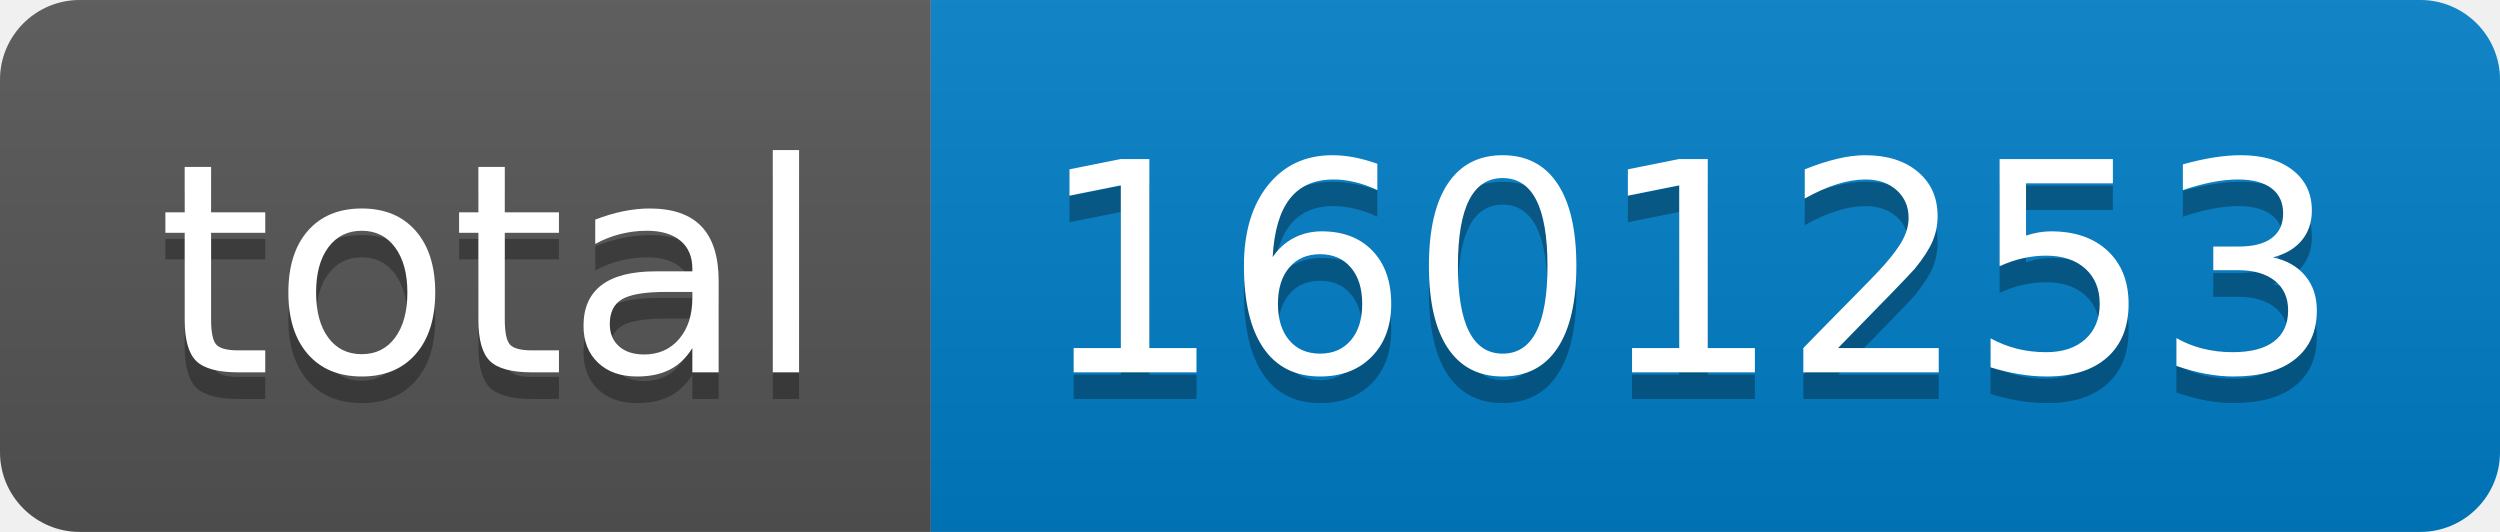
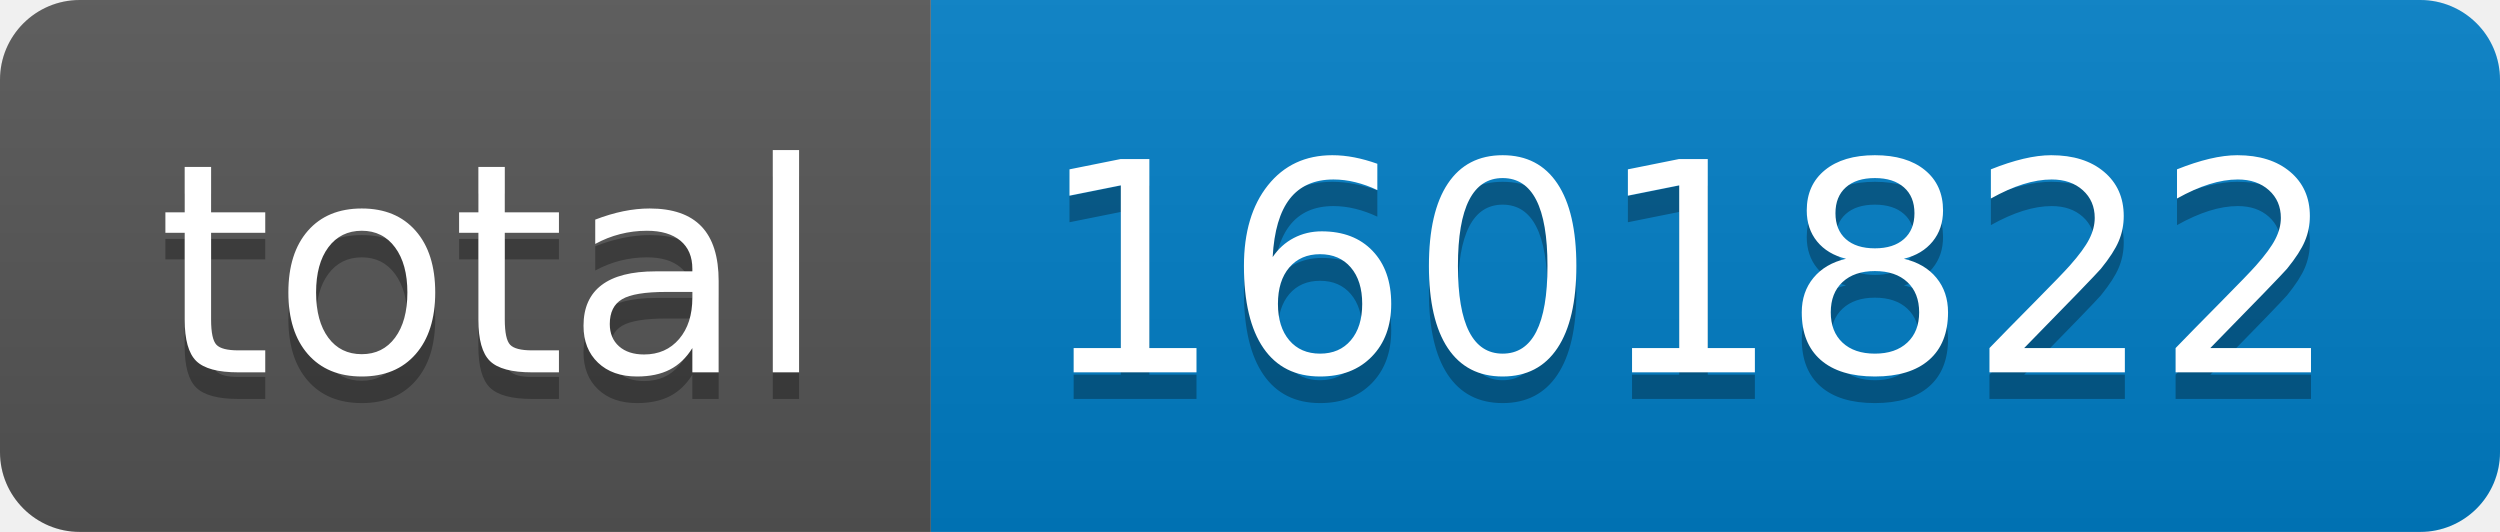
- <svg xmlns="http://www.w3.org/2000/svg" width="94" height="20" role="img" aria-label="total: 1601253">
+ <svg xmlns="http://www.w3.org/2000/svg" width="94" height="20" role="img" aria-label="total: 1601822">
  <linearGradient id="s" x2="0" y2="100%">
    <stop offset="0" stop-color="#bbb" stop-opacity=".1" />
    <stop offset="1" stop-opacity=".1" />
  </linearGradient>
  <clipPath id="r">
    <rect width="94" height="20" rx="3" fill="#fff" />
  </clipPath>
  <g clip-path="url(#r)">
    <rect width="35" height="20" fill="#555" />
    <rect x="35" width="59" height="20" fill="#007ec6" />
    <rect width="94" height="20" fill="url(#s)" />
  </g>
  <g fill="#fff" text-anchor="middle" font-family="Verdana,Geneva,DejaVu Sans,sans-serif" text-rendering="geometricPrecision" font-size="110">
    <text aria-hidden="true" x="185" y="150" fill="#010101" fill-opacity=".3" transform="scale(.1)" textLength="250">total</text>
    <text x="185" y="140" transform="scale(.1)" fill="#fff" textLength="250">total</text>
-     <text aria-hidden="true" x="635" y="150" fill="#010101" fill-opacity=".3" transform="scale(.1)" textLength="490">1601253</text>
-     <text x="635" y="140" transform="scale(.1)" fill="#fff" textLength="490">1601253</text>
+     <text aria-hidden="true" x="635" y="150" fill="#010101" fill-opacity=".3" transform="scale(.1)" textLength="490">1601822</text>
+     <text x="635" y="140" transform="scale(.1)" fill="#fff" textLength="490">1601822</text>
  </g>
</svg>
